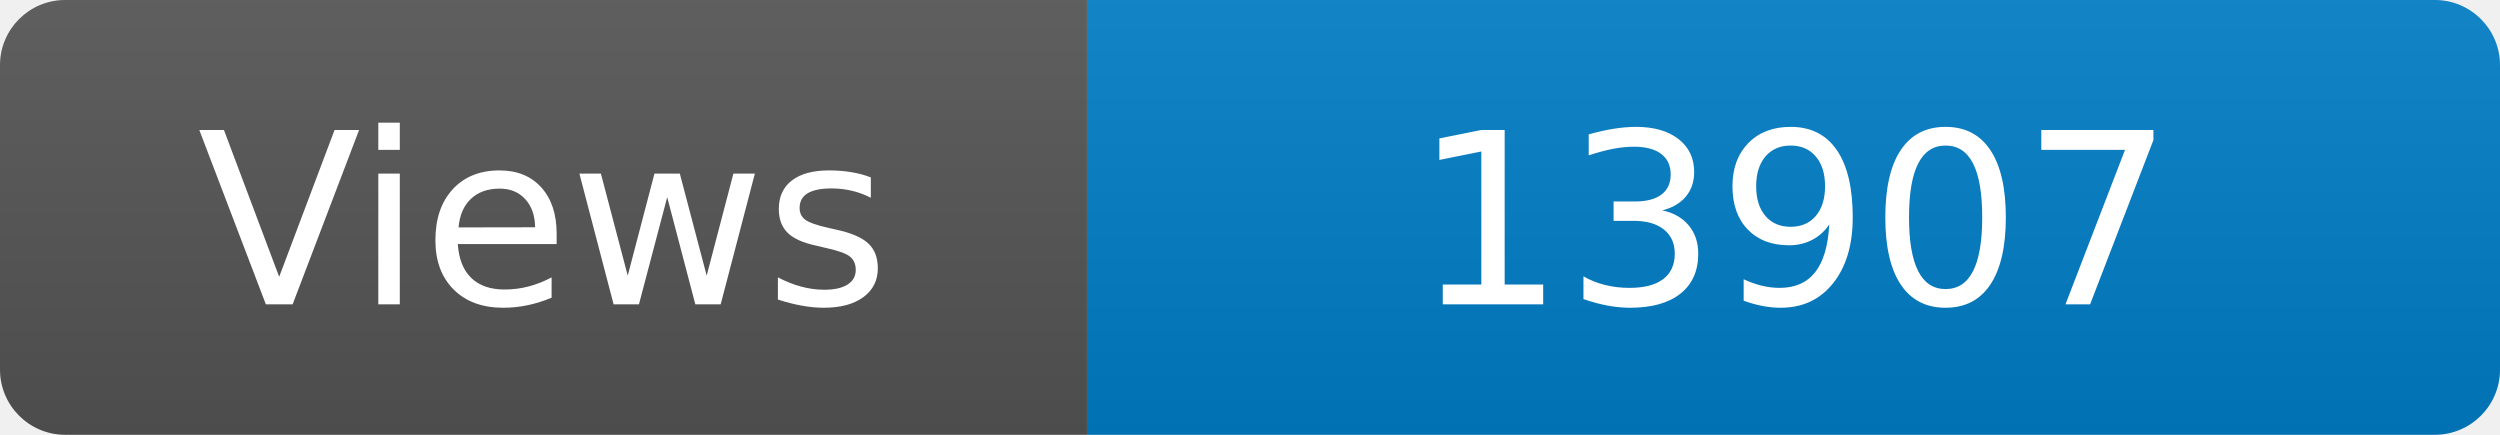
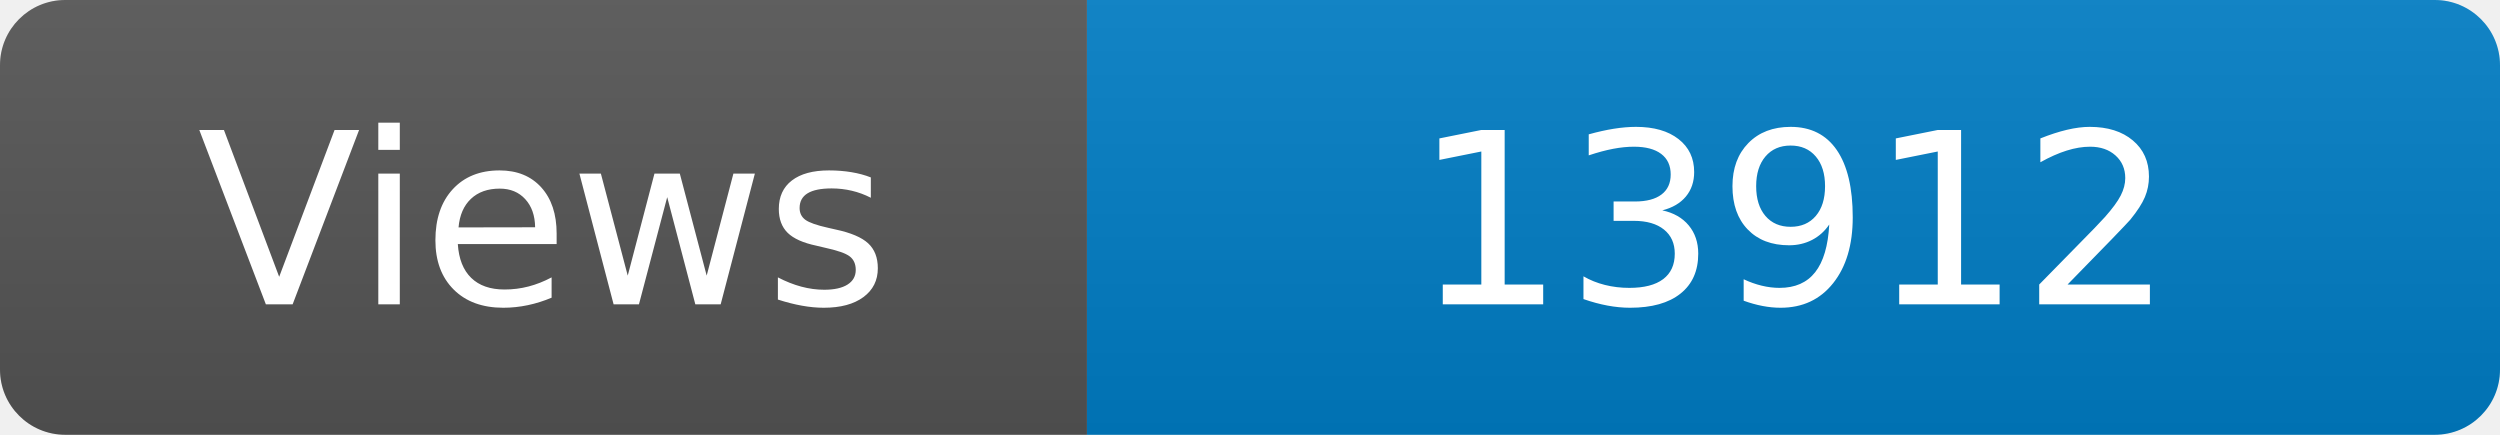
<svg xmlns="http://www.w3.org/2000/svg" width="115" height="20" role="img" aria-label="Maintained?: yes">
  <linearGradient id="s" x2="0" y2="100%">
    <stop offset="0" stop-color="#bbb" stop-opacity=".1" />
    <stop offset="1" stop-opacity=".1" />
  </linearGradient>
  <clipPath id="r">
    <rect width="115" height="20" rx="3" fill="#fff" />
  </clipPath>
  <g clip-path="url(#r)">
    <rect width="50" height="20" fill="#555" />
    <rect x="50" width="160" height="20" fill="#007ec6" />
    <rect width="115" height="20" fill="url(#s)" />
  </g>
  <g fill="#fff" text-anchor="middle" font-family="Verdana,Geneva,DejaVu Sans,sans-serif" font-size="110">
    <text x="250" y="140" transform="scale(.1)" fill="#fff">Views</text>
-     <text x="825" y="140" transform="scale(.1)" fill="#fff">13907</text>
+     <text x="825" y="140" transform="scale(.1)" fill="#fff">13912</text>
  </g>
</svg>
